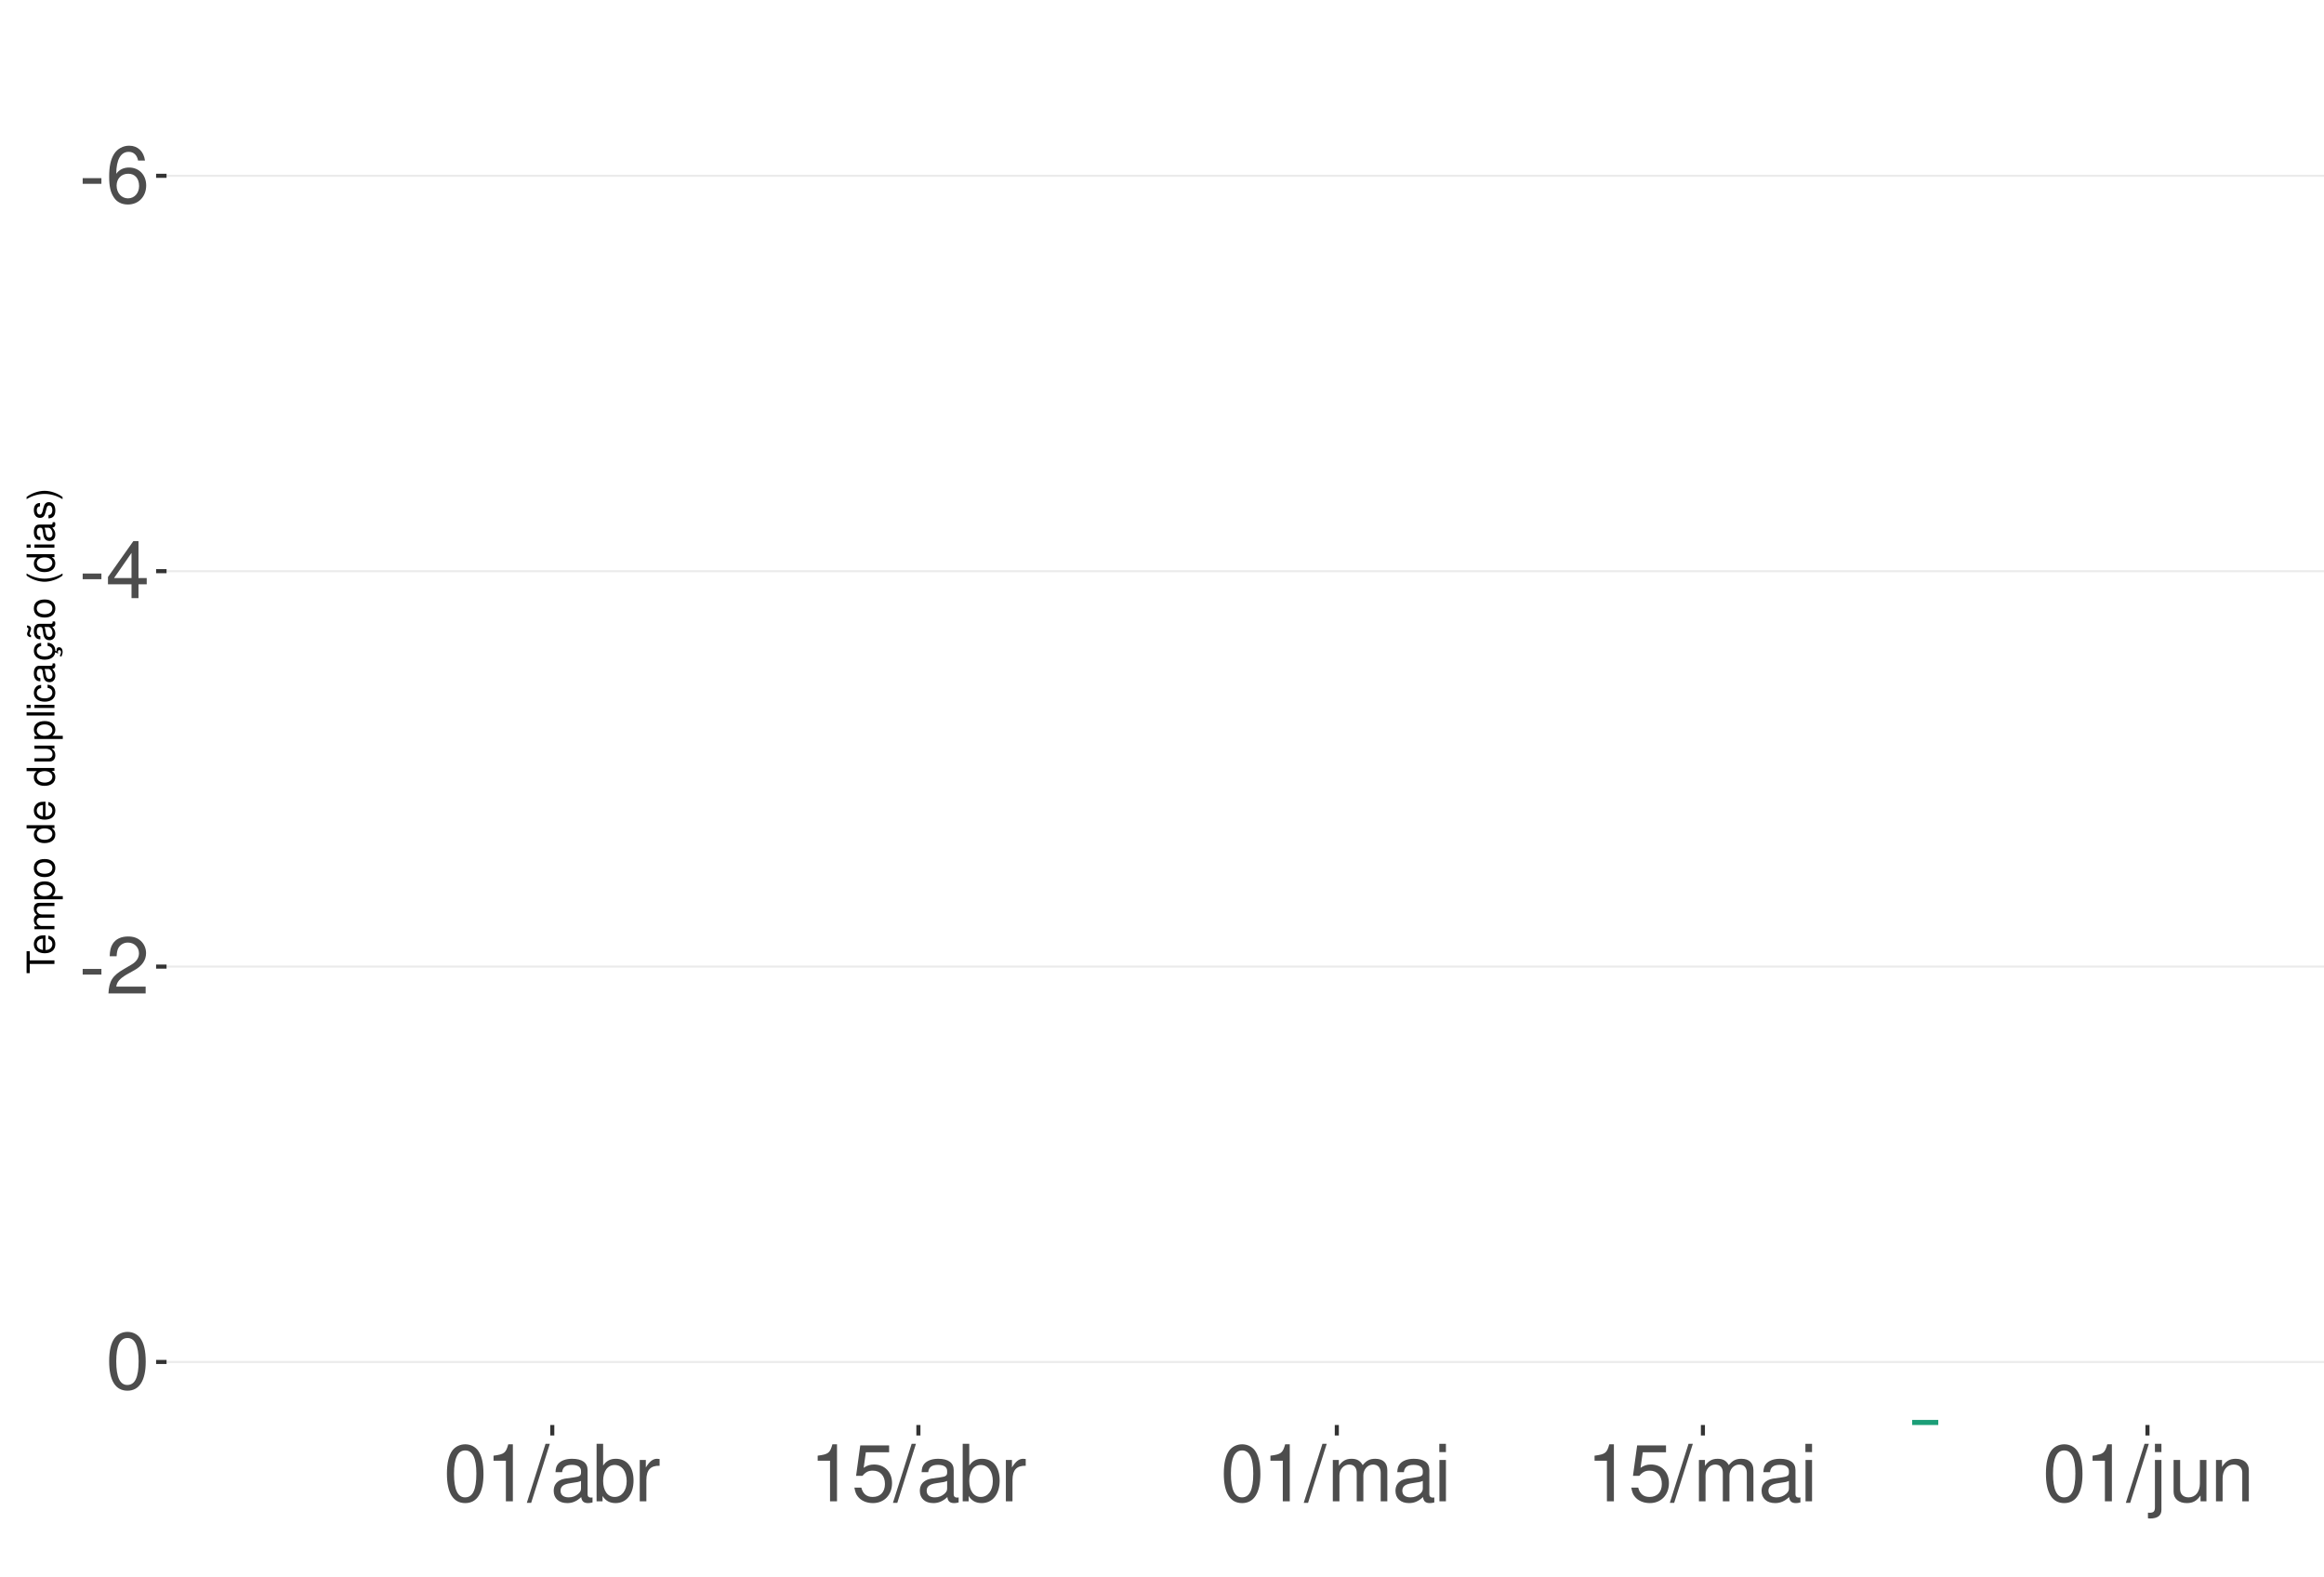
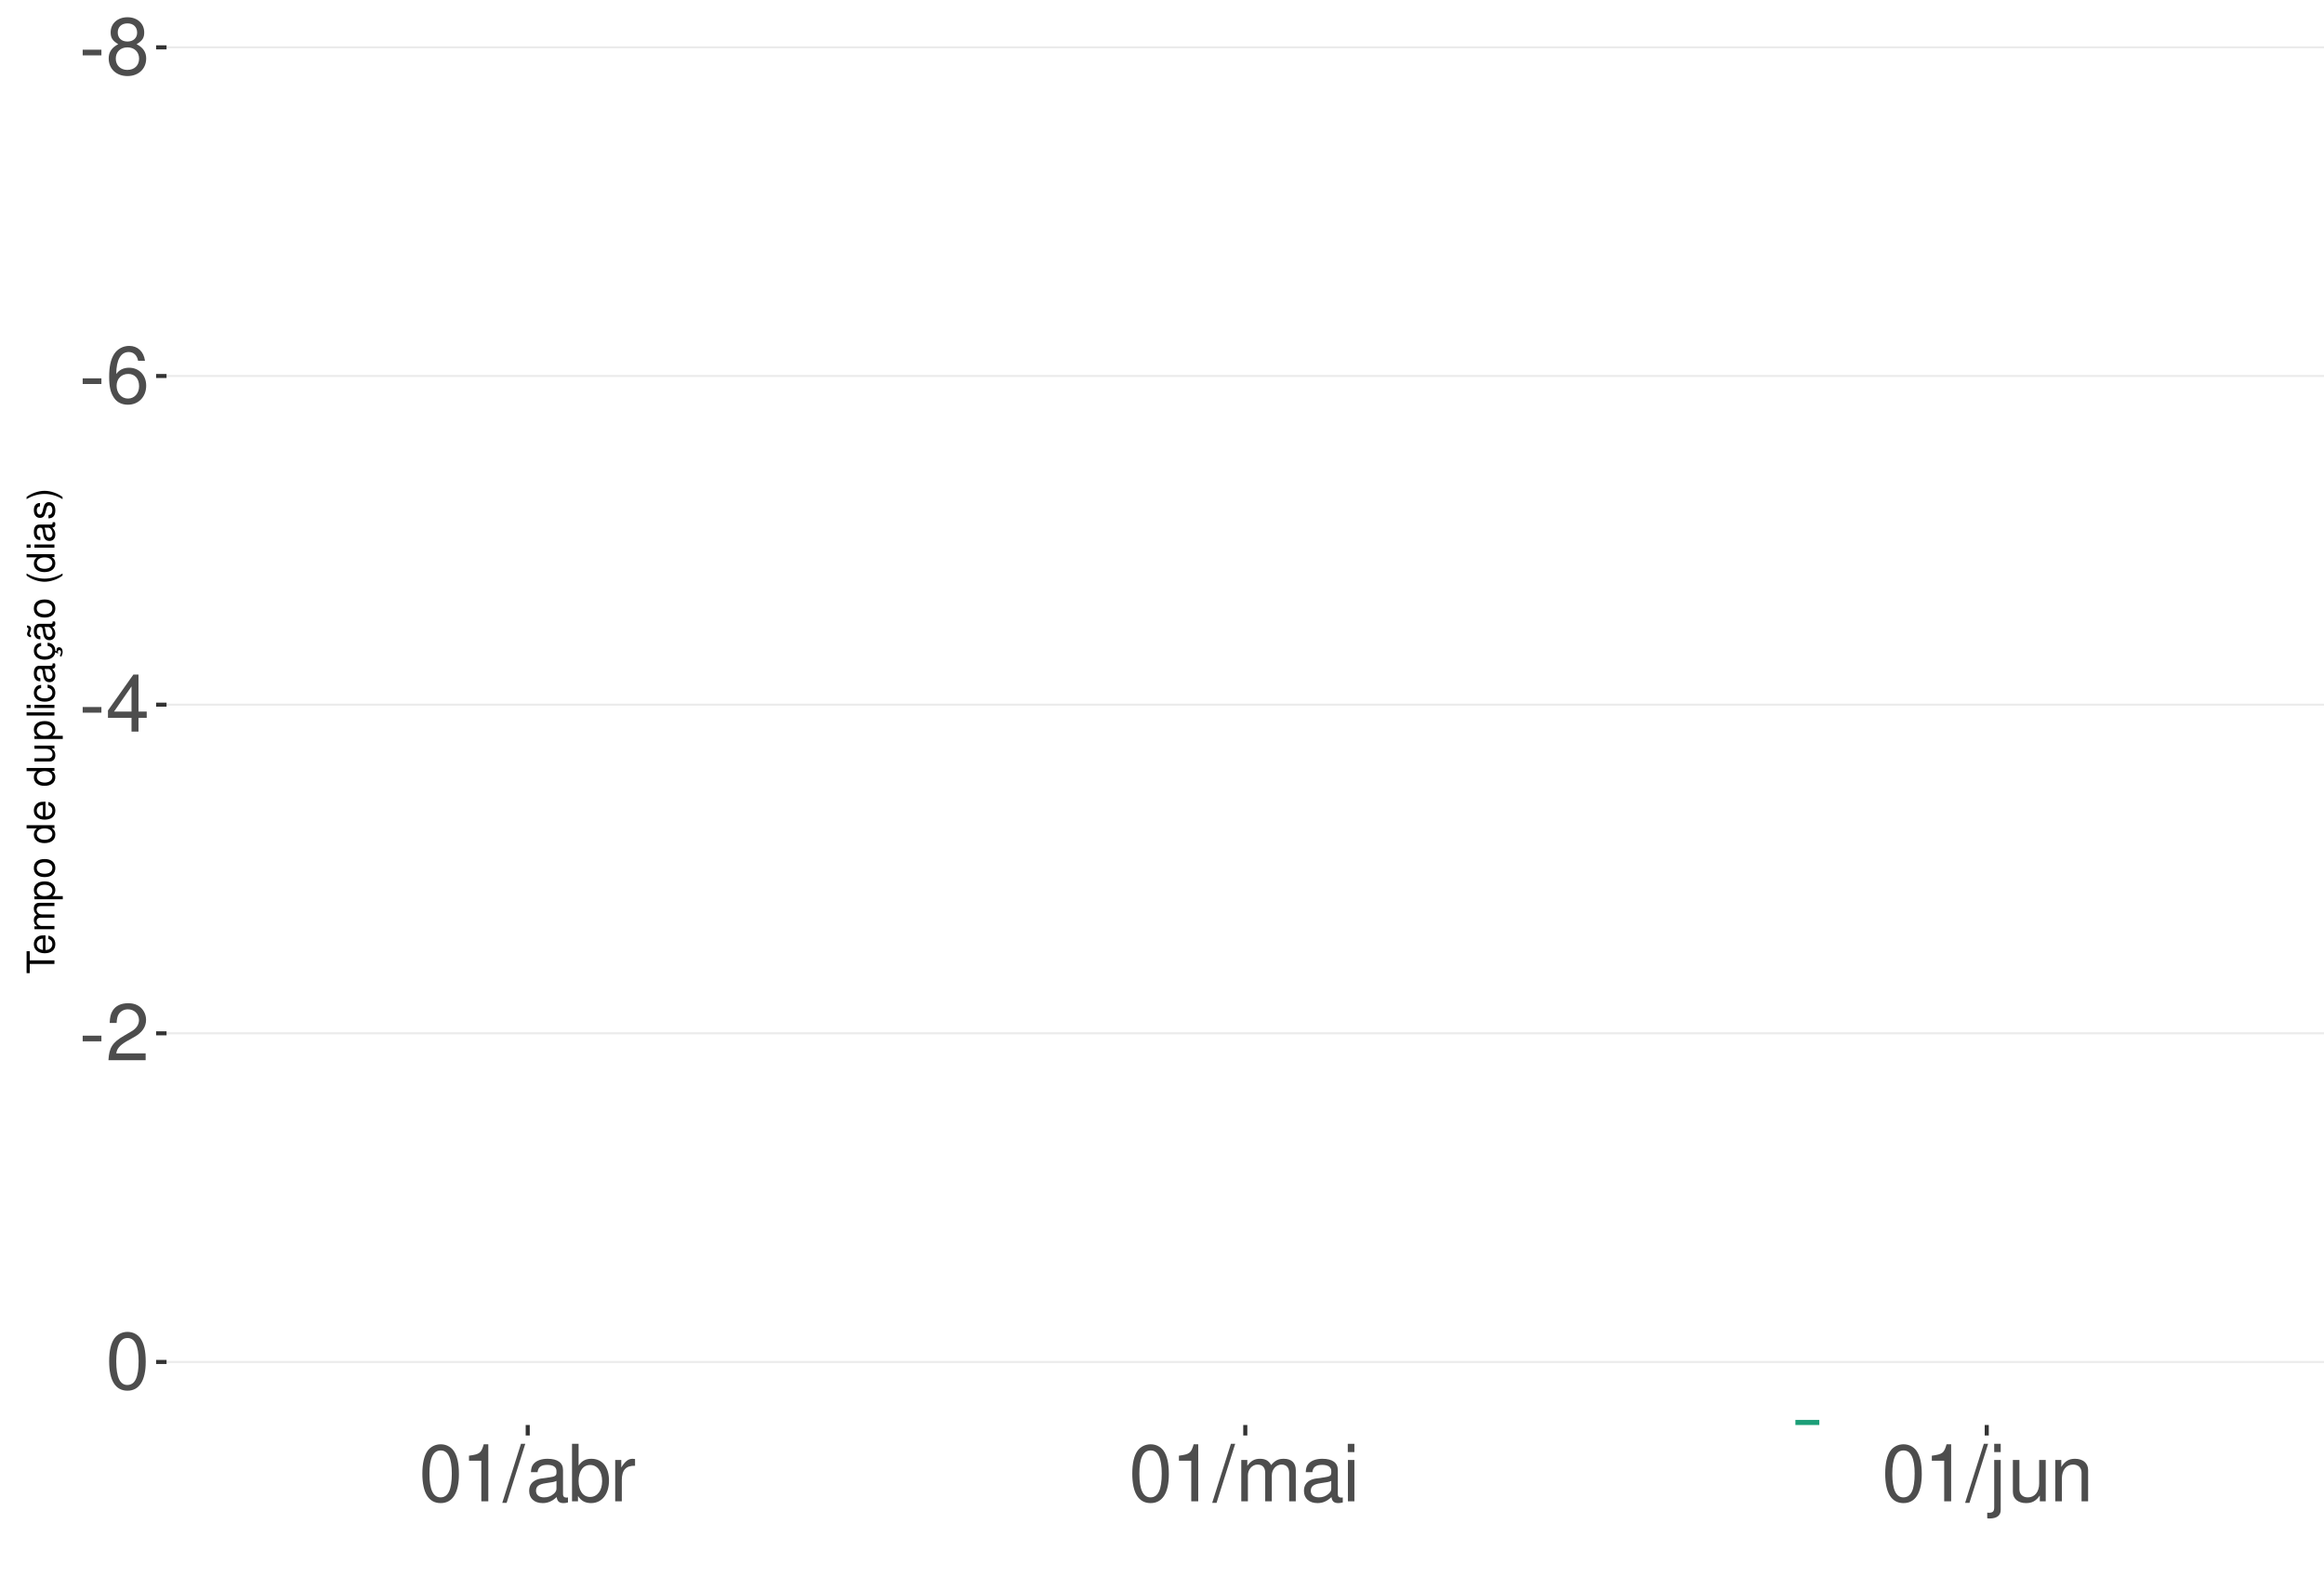
<svg xmlns="http://www.w3.org/2000/svg" xmlns:xlink="http://www.w3.org/1999/xlink" width="609pt" height="413pt" viewBox="0 0 609 413" version="1.1">
  <defs>
    <g>
      <symbol overflow="visible" id="glyph0-0">
        <path style="stroke:none;" d="" />
      </symbol>
      <symbol overflow="visible" id="glyph0-1">
        <path style="stroke:none;" d="M 5.859 -6.438 L 0.953 -6.438 L 0.953 -4.953 L 5.859 -4.953 Z M 5.859 -6.438 " />
      </symbol>
      <symbol overflow="visible" id="glyph0-2">
+         <path style="stroke:none;" d="M 8.078 -7.875 C 9.609 -8.797 10.078 -9.547 10.078 -10.953 C 10.078 -13.297 8.281 -14.938 5.688 -14.938 C 3.094 -14.938 1.281 -13.297 1.281 -10.969 C 1.281 -9.547 1.75 -8.812 3.266 -7.875 C 1.594 -7.016 0.766 -5.797 0.766 -4.156 C 0.766 -1.422 2.766 0.469 5.688 0.469 C 8.578 0.469 10.594 -1.422 10.594 -4.156 C 10.594 -5.797 9.766 -7.016 8.078 -7.875 Z M 5.688 -13.328 C 7.234 -13.328 8.219 -12.391 8.219 -10.906 C 8.219 -9.5 7.203 -8.578 5.688 -8.578 C 4.125 -8.578 3.141 -9.5 3.141 -10.953 C 3.141 -12.391 4.125 -13.328 5.688 -13.328 Z M 5.688 -7.047 C 7.5 -7.047 8.734 -5.844 8.734 -4.109 C 8.734 -2.312 7.516 -1.141 5.641 -1.141 C 3.859 -1.141 2.625 -2.359 2.625 -4.094 C 2.625 -5.859 3.844 -7.047 5.688 -7.047 Z M 5.688 -7.047 " />
+       </symbol>
+       <symbol overflow="visible" id="glyph0-3">
        <path style="stroke:none;" d="M 10.281 -11.047 C 9.938 -13.484 8.359 -14.938 6.141 -14.938 C 4.531 -14.938 3.078 -14.156 2.203 -12.812 C 1.281 -11.344 0.891 -9.516 0.891 -6.812 C 0.891 -4.297 1.234 -2.703 2.125 -1.391 C 2.906 -0.172 4.188 0.469 5.797 0.469 C 8.594 0.469 10.594 -1.609 10.594 -4.531 C 10.594 -7.266 8.734 -9.219 6.109 -9.219 C 4.672 -9.219 3.531 -8.672 2.75 -7.578 C 2.766 -11.281 3.922 -13.328 6.016 -13.328 C 7.297 -13.328 8.188 -12.5 8.469 -11.047 Z M 5.891 -7.594 C 7.641 -7.594 8.734 -6.359 8.734 -4.375 C 8.734 -2.5 7.5 -1.141 5.828 -1.141 C 4.125 -1.141 2.844 -2.562 2.844 -4.469 C 2.844 -6.328 4.094 -7.594 5.891 -7.594 Z M 5.891 -7.594 " />
      </symbol>
-       <symbol overflow="visible" id="glyph0-3">
+       <symbol overflow="visible" id="glyph0-4">
        <path style="stroke:none;" d="M 6.75 -3.609 L 6.75 0 L 8.578 0 L 8.578 -3.609 L 10.734 -3.609 L 10.734 -5.25 L 8.578 -5.25 L 8.578 -14.938 L 7.234 -14.938 L 0.578 -5.531 L 0.578 -3.609 Z M 6.75 -5.25 L 2.172 -5.25 L 6.75 -11.844 Z M 6.75 -5.25 " />
      </symbol>
-       <symbol overflow="visible" id="glyph0-4">
+       <symbol overflow="visible" id="glyph0-5">
        <path style="stroke:none;" d="M 10.453 -1.797 L 2.75 -1.797 C 2.938 -3.031 3.594 -3.828 5.391 -4.922 L 7.453 -6.078 C 9.5 -7.203 10.562 -8.734 10.562 -10.578 C 10.562 -11.812 10.062 -12.969 9.188 -13.781 C 8.328 -14.562 7.25 -14.938 5.859 -14.938 C 4 -14.938 2.625 -14.281 1.812 -13 C 1.297 -12.203 1.078 -11.281 1.031 -9.766 L 2.844 -9.766 C 2.906 -10.781 3.031 -11.375 3.281 -11.875 C 3.766 -12.781 4.703 -13.344 5.797 -13.344 C 7.453 -13.344 8.703 -12.141 8.703 -10.531 C 8.703 -9.344 8.016 -8.297 6.719 -7.562 L 4.812 -6.438 C 1.75 -4.688 0.875 -3.281 0.703 -0.016 L 10.453 -0.016 Z M 10.453 -1.797 " />
      </symbol>
-       <symbol overflow="visible" id="glyph0-5">
+       <symbol overflow="visible" id="glyph0-6">
        <path style="stroke:none;" d="M 5.688 -14.938 C 4.312 -14.938 3.078 -14.312 2.312 -13.297 C 1.359 -11.984 0.891 -10 0.891 -7.234 C 0.891 -2.188 2.547 0.469 5.688 0.469 C 8.781 0.469 10.469 -2.188 10.469 -7.109 C 10.469 -10 10.016 -11.938 9.047 -13.297 C 8.281 -14.328 7.062 -14.938 5.688 -14.938 Z M 5.688 -13.328 C 7.641 -13.328 8.609 -11.312 8.609 -7.266 C 8.609 -3.016 7.656 -1.031 5.641 -1.031 C 3.719 -1.031 2.75 -3.094 2.75 -7.203 C 2.75 -11.312 3.719 -13.328 5.688 -13.328 Z M 5.688 -13.328 " />
      </symbol>
-       <symbol overflow="visible" id="glyph0-6">
+       <symbol overflow="visible" id="glyph0-7">
        <path style="stroke:none;" d="M 5.344 -10.641 L 5.344 0 L 7.172 0 L 7.172 -14.938 L 5.969 -14.938 C 5.328 -12.641 4.922 -12.328 2.109 -11.953 L 2.109 -10.641 Z M 5.344 -10.641 " />
      </symbol>
-       <symbol overflow="visible" id="glyph0-7">
+       <symbol overflow="visible" id="glyph0-8">
        <path style="stroke:none;" d="M 4.734 -15.062 L -0.172 0.406 L 0.969 0.406 L 5.859 -15.062 Z M 4.734 -15.062 " />
      </symbol>
-       <symbol overflow="visible" id="glyph0-8">
+       <symbol overflow="visible" id="glyph0-9">
        <path style="stroke:none;" d="M 11.047 -1.016 C 10.859 -0.969 10.781 -0.969 10.672 -0.969 C 10.078 -0.969 9.75 -1.281 9.75 -1.812 L 9.75 -8.188 C 9.75 -10.094 8.344 -11.141 5.688 -11.141 C 4.094 -11.141 2.828 -10.672 2.094 -9.875 C 1.594 -9.312 1.391 -8.703 1.344 -7.625 L 3.078 -7.625 C 3.219 -8.938 4 -9.547 5.625 -9.547 C 7.188 -9.547 8.031 -8.969 8.031 -7.938 L 8.031 -7.484 C 8.016 -6.734 7.641 -6.469 6.234 -6.281 C 3.797 -5.969 3.422 -5.891 2.766 -5.625 C 1.516 -5.078 0.875 -4.125 0.875 -2.734 C 0.875 -0.766 2.234 0.469 4.422 0.469 C 5.781 0.469 6.875 0 8.094 -1.109 C 8.219 0 8.766 0.469 9.875 0.469 C 10.25 0.469 10.469 0.438 11.047 0.297 Z M 8.031 -3.406 C 8.031 -2.828 7.875 -2.484 7.359 -2 C 6.656 -1.359 5.797 -1.031 4.797 -1.031 C 3.453 -1.031 2.672 -1.672 2.672 -2.766 C 2.672 -3.906 3.406 -4.484 5.266 -4.75 C 7.109 -5 7.453 -5.078 8.031 -5.344 Z M 8.031 -3.406 " />
      </symbol>
-       <symbol overflow="visible" id="glyph0-9">
+       <symbol overflow="visible" id="glyph0-10">
        <path style="stroke:none;" d="M 1.109 -15.062 L 1.109 0 L 2.672 0 L 2.672 -1.391 C 3.484 -0.125 4.578 0.469 6.094 0.469 C 8.938 0.469 10.797 -1.859 10.797 -5.453 C 10.797 -8.969 9.047 -11.141 6.172 -11.141 C 4.688 -11.141 3.641 -10.578 2.828 -9.359 L 2.828 -15.062 Z M 5.844 -9.516 C 7.766 -9.516 9 -7.844 9 -5.266 C 9 -2.812 7.719 -1.141 5.844 -1.141 C 4 -1.141 2.828 -2.781 2.828 -5.328 C 2.828 -7.875 4 -9.516 5.844 -9.516 Z M 5.844 -9.516 " />
      </symbol>
-       <symbol overflow="visible" id="glyph0-10">
+       <symbol overflow="visible" id="glyph0-11">
        <path style="stroke:none;" d="M 1.422 -10.828 L 1.422 0 L 3.156 0 L 3.156 -5.625 C 3.188 -8.219 4.25 -9.375 6.625 -9.312 L 6.625 -11.078 C 6.344 -11.109 6.172 -11.141 5.969 -11.141 C 4.859 -11.141 4 -10.469 3.016 -8.859 L 3.016 -10.828 Z M 1.422 -10.828 " />
-       </symbol>
-       <symbol overflow="visible" id="glyph0-11">
-         <path style="stroke:none;" d="M 9.828 -14.641 L 2.266 -14.641 L 1.172 -6.672 L 2.844 -6.672 C 3.703 -7.688 4.406 -8.031 5.562 -8.031 C 7.516 -8.031 8.734 -6.688 8.734 -4.531 C 8.734 -2.422 7.516 -1.141 5.531 -1.141 C 3.953 -1.141 2.969 -1.938 2.547 -3.594 L 0.719 -3.594 C 0.969 -2.391 1.172 -1.812 1.609 -1.281 C 2.438 -0.172 3.922 0.469 5.578 0.469 C 8.531 0.469 10.594 -1.672 10.594 -4.766 C 10.594 -7.656 8.672 -9.641 5.859 -9.641 C 4.828 -9.641 4 -9.375 3.156 -8.766 L 3.734 -12.844 L 9.828 -12.844 Z M 9.828 -14.641 " />
      </symbol>
      <symbol overflow="visible" id="glyph0-12">
        <path style="stroke:none;" d="M 1.453 -10.828 L 1.453 0 L 3.188 0 L 3.188 -6.797 C 3.188 -8.359 4.312 -9.625 5.719 -9.625 C 7 -9.625 7.719 -8.844 7.719 -7.453 L 7.719 0 L 9.453 0 L 9.453 -6.797 C 9.453 -8.359 10.594 -9.625 12 -9.625 C 13.266 -9.625 14 -8.812 14 -7.453 L 14 0 L 15.734 0 L 15.734 -8.125 C 15.734 -10.062 14.625 -11.141 12.594 -11.141 C 11.156 -11.141 10.281 -10.703 9.281 -9.484 C 8.641 -10.641 7.766 -11.141 6.359 -11.141 C 4.922 -11.141 3.953 -10.594 3.031 -9.297 L 3.031 -10.828 Z M 1.453 -10.828 " />
      </symbol>
      <symbol overflow="visible" id="glyph0-13">
        <path style="stroke:none;" d="M 3.094 -10.828 L 1.391 -10.828 L 1.391 0 L 3.094 0 Z M 3.094 -15.062 L 1.359 -15.062 L 1.359 -12.891 L 3.094 -12.891 Z M 3.094 -15.062 " />
      </symbol>
      <symbol overflow="visible" id="glyph0-14">
        <path style="stroke:none;" d="M 1.453 -10.828 L 1.453 1.562 C 1.453 2.641 1.109 3 0.047 3 C -0.078 3 -0.141 3 -0.375 2.969 L -0.375 4.438 C -0.172 4.484 -0.062 4.5 0.203 4.5 C 2.141 4.5 3.156 3.734 3.156 2.25 L 3.156 -10.828 Z M 3.156 -15.062 L 1.453 -15.062 L 1.453 -12.891 L 3.156 -12.891 Z M 3.156 -15.062 " />
      </symbol>
      <symbol overflow="visible" id="glyph0-15">
        <path style="stroke:none;" d="M 9.953 0 L 9.953 -10.828 L 8.234 -10.828 L 8.234 -4.688 C 8.234 -2.484 7.078 -1.031 5.281 -1.031 C 3.922 -1.031 3.062 -1.859 3.062 -3.156 L 3.062 -10.828 L 1.344 -10.828 L 1.344 -2.484 C 1.344 -0.688 2.688 0.469 4.797 0.469 C 6.375 0.469 7.391 -0.078 8.406 -1.516 L 8.406 0 Z M 9.953 0 " />
      </symbol>
      <symbol overflow="visible" id="glyph0-16">
        <path style="stroke:none;" d="M 1.453 -10.828 L 1.453 0 L 3.188 0 L 3.188 -5.969 C 3.188 -8.188 4.344 -9.625 6.109 -9.625 C 7.484 -9.625 8.344 -8.797 8.344 -7.5 L 8.344 0 L 10.062 0 L 10.062 -8.188 C 10.062 -9.984 8.719 -11.141 6.625 -11.141 C 5.016 -11.141 3.984 -10.516 3.031 -9 L 3.031 -10.828 Z M 1.453 -10.828 " />
      </symbol>
      <symbol overflow="visible" id="glyph1-0">
        <path style="stroke:none;" d="" />
      </symbol>
      <symbol overflow="visible" id="glyph1-1">
        <path style="stroke:none;" d="M -6.469 -3.547 L -6.469 -5.938 L -7.297 -5.938 L -7.297 -0.203 L -6.469 -0.203 L -6.469 -2.609 L 0 -2.609 L 0 -3.547 Z M -6.469 -3.547 " />
      </symbol>
      <symbol overflow="visible" id="glyph1-2">
        <path style="stroke:none;" d="M -2.344 -5.125 C -3.141 -5.125 -3.625 -5.062 -4.016 -4.922 C -4.875 -4.578 -5.391 -3.781 -5.391 -2.797 C -5.391 -1.344 -4.281 -0.406 -2.547 -0.406 C -0.812 -0.406 0.234 -1.297 0.234 -2.781 C 0.234 -3.984 -0.453 -4.812 -1.594 -5.016 L -1.594 -4.188 C -0.906 -3.953 -0.547 -3.484 -0.547 -2.812 C -0.547 -2.281 -0.781 -1.828 -1.219 -1.547 C -1.516 -1.344 -1.812 -1.281 -2.344 -1.266 Z M -3.016 -1.297 C -3.984 -1.359 -4.625 -1.953 -4.625 -2.797 C -4.625 -3.641 -3.953 -4.234 -3.016 -4.234 Z M -3.016 -1.297 " />
      </symbol>
      <symbol overflow="visible" id="glyph1-3">
        <path style="stroke:none;" d="M -5.234 -0.703 L 0 -0.703 L 0 -1.547 L -3.297 -1.547 C -4.047 -1.547 -4.656 -2.094 -4.656 -2.766 C -4.656 -3.391 -4.281 -3.734 -3.609 -3.734 L 0 -3.734 L 0 -4.578 L -3.297 -4.578 C -4.047 -4.578 -4.656 -5.125 -4.656 -5.812 C -4.656 -6.422 -4.266 -6.781 -3.609 -6.781 L 0 -6.781 L 0 -7.625 L -3.938 -7.625 C -4.875 -7.625 -5.391 -7.078 -5.391 -6.094 C -5.391 -5.406 -5.188 -4.984 -4.594 -4.484 C -5.156 -4.188 -5.391 -3.766 -5.391 -3.078 C -5.391 -2.375 -5.125 -1.906 -4.5 -1.469 L -5.234 -1.469 Z M -5.234 -0.703 " />
      </symbol>
      <symbol overflow="visible" id="glyph1-4">
        <path style="stroke:none;" d="M 2.188 -0.547 L 2.188 -1.375 L -0.547 -1.375 C -0.016 -1.812 0.234 -2.312 0.234 -2.984 C 0.234 -4.344 -0.859 -5.234 -2.531 -5.234 C -4.297 -5.234 -5.391 -4.375 -5.391 -2.984 C -5.391 -2.266 -5.062 -1.703 -4.453 -1.312 L -5.234 -1.312 L -5.234 -0.547 Z M -4.609 -2.844 C -4.609 -3.766 -3.797 -4.359 -2.547 -4.359 C -1.359 -4.359 -0.547 -3.75 -0.547 -2.844 C -0.547 -1.953 -1.344 -1.375 -2.578 -1.375 C -3.812 -1.375 -4.609 -1.953 -4.609 -2.844 Z M -4.609 -2.844 " />
      </symbol>
      <symbol overflow="visible" id="glyph1-5">
        <path style="stroke:none;" d="M -5.391 -2.719 C -5.391 -1.234 -4.344 -0.359 -2.578 -0.359 C -0.812 -0.359 0.234 -1.234 0.234 -2.734 C 0.234 -4.203 -0.812 -5.094 -2.547 -5.094 C -4.359 -5.094 -5.391 -4.234 -5.391 -2.719 Z M -4.625 -2.734 C -4.625 -3.672 -3.844 -4.234 -2.547 -4.234 C -1.312 -4.234 -0.547 -3.656 -0.547 -2.734 C -0.547 -1.797 -1.312 -1.234 -2.578 -1.234 C -3.844 -1.234 -4.625 -1.797 -4.625 -2.734 Z M -4.625 -2.734 " />
      </symbol>
      <symbol overflow="visible" id="glyph1-6">
        <path style="stroke:none;" d="" />
      </symbol>
      <symbol overflow="visible" id="glyph1-7">
        <path style="stroke:none;" d="M -7.297 -4.953 L -7.297 -4.125 L -4.578 -4.125 C -5.109 -3.766 -5.391 -3.203 -5.391 -2.516 C -5.391 -1.156 -4.297 -0.266 -2.625 -0.266 C -0.859 -0.266 0.234 -1.125 0.234 -2.547 C 0.234 -3.266 -0.047 -3.766 -0.688 -4.203 L 0 -4.203 L 0 -4.953 Z M -4.609 -2.656 C -4.609 -3.547 -3.812 -4.125 -2.562 -4.125 C -1.344 -4.125 -0.547 -3.547 -0.547 -2.656 C -0.547 -1.734 -1.359 -1.125 -2.578 -1.125 C -3.797 -1.125 -4.609 -1.734 -4.609 -2.656 Z M -4.609 -2.656 " />
      </symbol>
      <symbol overflow="visible" id="glyph1-8">
        <path style="stroke:none;" d="M 0 -4.812 L -5.234 -4.812 L -5.234 -3.984 L -2.266 -3.984 C -1.203 -3.984 -0.5 -3.438 -0.5 -2.562 C -0.5 -1.906 -0.906 -1.484 -1.531 -1.484 L -5.234 -1.484 L -5.234 -0.656 L -1.203 -0.656 C -0.328 -0.656 0.234 -1.297 0.234 -2.312 C 0.234 -3.094 -0.047 -3.578 -0.734 -4.062 L 0 -4.062 Z M 0 -4.812 " />
      </symbol>
      <symbol overflow="visible" id="glyph1-9">
        <path style="stroke:none;" d="M -7.297 -1.516 L -7.297 -0.688 L 0 -0.688 L 0 -1.516 Z M -7.297 -1.516 " />
      </symbol>
      <symbol overflow="visible" id="glyph1-10">
        <path style="stroke:none;" d="M -5.234 -1.5 L -5.234 -0.672 L 0 -0.672 L 0 -1.5 Z M -7.297 -1.5 L -7.297 -0.656 L -6.234 -0.656 L -6.234 -1.5 Z M -7.297 -1.5 " />
      </symbol>
      <symbol overflow="visible" id="glyph1-11">
        <path style="stroke:none;" d="M -3.484 -4.703 C -3.984 -4.672 -4.312 -4.562 -4.609 -4.359 C -5.094 -4 -5.391 -3.375 -5.391 -2.641 C -5.391 -1.219 -4.266 -0.312 -2.531 -0.312 C -0.844 -0.312 0.234 -1.203 0.234 -2.625 C 0.234 -3.875 -0.516 -4.672 -1.797 -4.766 L -1.797 -3.938 C -0.953 -3.797 -0.547 -3.359 -0.547 -2.656 C -0.547 -1.734 -1.297 -1.188 -2.531 -1.188 C -3.844 -1.188 -4.625 -1.719 -4.625 -2.625 C -4.625 -3.328 -4.203 -3.766 -3.484 -3.875 Z M -3.484 -4.703 " />
      </symbol>
      <symbol overflow="visible" id="glyph1-12">
        <path style="stroke:none;" d="M -0.484 -5.344 C -0.469 -5.266 -0.469 -5.219 -0.469 -5.172 C -0.469 -4.875 -0.625 -4.719 -0.875 -4.719 L -3.953 -4.719 C -4.891 -4.719 -5.391 -4.047 -5.391 -2.75 C -5.391 -1.984 -5.172 -1.375 -4.781 -1.016 C -4.516 -0.766 -4.203 -0.672 -3.688 -0.656 L -3.688 -1.484 C -4.328 -1.562 -4.625 -1.938 -4.625 -2.719 C -4.625 -3.484 -4.344 -3.891 -3.844 -3.891 L -3.625 -3.891 C -3.266 -3.875 -3.125 -3.703 -3.047 -3.016 C -2.891 -1.844 -2.844 -1.656 -2.719 -1.344 C -2.453 -0.734 -2 -0.422 -1.312 -0.422 C -0.375 -0.422 0.234 -1.078 0.234 -2.141 C 0.234 -2.797 0 -3.328 -0.547 -3.922 C 0 -3.984 0.234 -4.234 0.234 -4.781 C 0.234 -4.953 0.203 -5.062 0.141 -5.344 Z M -1.656 -3.891 C -1.375 -3.891 -1.203 -3.812 -0.969 -3.562 C -0.656 -3.219 -0.5 -2.812 -0.5 -2.312 C -0.5 -1.672 -0.812 -1.297 -1.344 -1.297 C -1.891 -1.297 -2.172 -1.656 -2.297 -2.547 C -2.422 -3.438 -2.453 -3.609 -2.594 -3.891 Z M -1.656 -3.891 " />
      </symbol>
      <symbol overflow="visible" id="glyph1-13">
        <path style="stroke:none;" d="M 0.234 -2.641 C 0.234 -3.875 -0.547 -4.703 -1.797 -4.766 L -1.797 -3.938 C -0.953 -3.797 -0.531 -3.359 -0.531 -2.656 C -0.531 -1.734 -1.281 -1.188 -2.516 -1.188 C -3.844 -1.188 -4.625 -1.719 -4.625 -2.625 C -4.625 -3.328 -4.203 -3.766 -3.484 -3.875 L -3.484 -4.703 C -3.984 -4.672 -4.312 -4.562 -4.609 -4.359 C -5.094 -4 -5.391 -3.375 -5.391 -2.641 C -5.391 -1.219 -4.266 -0.312 -2.531 -0.312 C -1.469 -0.312 -0.625 -0.672 -0.156 -1.312 C 0.047 -1.594 0.125 -1.812 0.203 -2.25 L 0.922 -1.938 L 0.984 -2.062 C 0.938 -2.188 0.906 -2.25 0.906 -2.375 C 0.906 -2.656 1.047 -2.828 1.281 -2.828 C 1.547 -2.828 1.734 -2.594 1.734 -2.297 C 1.734 -2.031 1.672 -1.844 1.438 -1.406 L 1.406 -1.312 L 1.812 -1.094 C 2.078 -1.75 2.141 -1.953 2.141 -2.344 C 2.141 -3.109 1.781 -3.578 1.203 -3.578 C 0.781 -3.578 0.547 -3.297 0.547 -2.797 C 0.547 -2.703 0.547 -2.641 0.562 -2.516 Z M 0.234 -2.641 " />
      </symbol>
      <symbol overflow="visible" id="glyph1-14">
        <path style="stroke:none;" d="M -0.484 -5.344 C -0.469 -5.266 -0.469 -5.219 -0.469 -5.172 C -0.469 -4.875 -0.625 -4.719 -0.875 -4.719 L -3.953 -4.719 C -4.891 -4.719 -5.391 -4.047 -5.391 -2.75 C -5.391 -1.984 -5.172 -1.375 -4.781 -1.016 C -4.516 -0.766 -4.203 -0.672 -3.688 -0.656 L -3.688 -1.484 C -4.328 -1.562 -4.625 -1.938 -4.625 -2.719 C -4.625 -3.484 -4.344 -3.891 -3.844 -3.891 L -3.625 -3.891 C -3.266 -3.875 -3.125 -3.703 -3.047 -3.016 C -2.891 -1.844 -2.844 -1.656 -2.719 -1.344 C -2.453 -0.734 -2 -0.422 -1.312 -0.422 C -0.375 -0.422 0.234 -1.078 0.234 -2.141 C 0.234 -2.797 0 -3.328 -0.547 -3.922 C 0 -3.984 0.234 -4.234 0.234 -4.781 C 0.234 -4.953 0.203 -5.062 0.141 -5.344 Z M -1.656 -3.891 C -1.375 -3.891 -1.203 -3.812 -0.969 -3.562 C -0.656 -3.219 -0.5 -2.812 -0.5 -2.312 C -0.5 -1.672 -0.812 -1.297 -1.344 -1.297 C -1.891 -1.297 -2.172 -1.656 -2.297 -2.547 C -2.422 -3.438 -2.453 -3.609 -2.594 -3.891 Z M -7.172 -3.75 C -6.922 -3.672 -6.812 -3.547 -6.812 -3.375 C -6.812 -3.25 -6.875 -2.984 -6.984 -2.734 C -7.156 -2.312 -7.172 -2.25 -7.172 -2.047 C -7.172 -1.594 -6.797 -1.297 -6.141 -1.188 L -6.141 -1.766 C -6.375 -1.812 -6.5 -1.938 -6.5 -2.094 C -6.5 -2.203 -6.469 -2.344 -6.375 -2.578 C -6.156 -3.156 -6.125 -3.234 -6.125 -3.438 C -6.125 -3.922 -6.484 -4.219 -7.172 -4.312 Z M -7.172 -3.75 " />
      </symbol>
      <symbol overflow="visible" id="glyph1-15">
        <path style="stroke:none;" d="M -7.297 -2.359 C -5.984 -1.359 -4.156 -0.734 -2.594 -0.734 C -1.016 -0.734 0.812 -1.359 2.125 -2.359 L 2.125 -2.906 C 0.688 -2.031 -0.984 -1.547 -2.594 -1.547 C -4.188 -1.547 -5.875 -2.031 -7.297 -2.906 Z M -7.297 -2.359 " />
      </symbol>
      <symbol overflow="visible" id="glyph1-16">
        <path style="stroke:none;" d="M -3.781 -4.375 C -4.812 -4.375 -5.391 -3.688 -5.391 -2.484 C -5.391 -1.266 -4.766 -0.469 -3.797 -0.469 C -2.969 -0.469 -2.578 -0.891 -2.281 -2.125 L -2.094 -2.906 C -1.953 -3.484 -1.734 -3.719 -1.375 -3.719 C -0.875 -3.719 -0.547 -3.234 -0.547 -2.5 C -0.547 -2.047 -0.672 -1.672 -0.891 -1.453 C -1.047 -1.328 -1.188 -1.266 -1.562 -1.219 L -1.562 -0.344 C -0.344 -0.375 0.234 -1.062 0.234 -2.438 C 0.234 -3.75 -0.422 -4.594 -1.438 -4.594 C -2.203 -4.594 -2.641 -4.156 -2.891 -3.109 L -3.078 -2.312 C -3.234 -1.625 -3.453 -1.344 -3.828 -1.344 C -4.312 -1.344 -4.625 -1.766 -4.625 -2.453 C -4.625 -3.125 -4.328 -3.484 -3.781 -3.5 Z M -3.781 -4.375 " />
      </symbol>
      <symbol overflow="visible" id="glyph1-17">
        <path style="stroke:none;" d="M 2.125 -0.938 C 0.812 -1.938 -1.016 -2.562 -2.578 -2.562 C -4.156 -2.562 -5.984 -1.938 -7.297 -0.938 L -7.297 -0.375 C -5.859 -1.266 -4.188 -1.75 -2.578 -1.75 C -0.984 -1.75 0.703 -1.266 2.125 -0.375 Z M 2.125 -0.938 " />
      </symbol>
    </g>
    <clipPath id="clip1">
      <path d="M 43.645 9.961 L 609 9.961 L 609 373.328 L 43.645 373.328 Z M 43.645 9.961 " />
    </clipPath>
    <clipPath id="clip2">
-       <path d="M 43.645 45 L 609 45 L 609 47 L 43.645 47 Z M 43.645 45 " />
+       <path d="M 43.645 12 L 609 12 L 609 13 L 43.645 13 Z M 43.645 12 " />
    </clipPath>
    <clipPath id="clip3">
-       <path d="M 43.645 149 L 609 149 L 609 150 L 43.645 150 Z M 43.645 149 " />
+       <path d="M 43.645 98 L 609 98 L 609 99 L 43.645 99 Z M 43.645 98 " />
    </clipPath>
    <clipPath id="clip4">
-       <path d="M 43.645 252 L 609 252 L 609 254 L 43.645 254 Z M 43.645 252 " />
+       <path d="M 43.645 184 L 609 184 L 609 185 L 43.645 185 Z M 43.645 184 " />
    </clipPath>
    <clipPath id="clip5">
+       <path d="M 43.645 270 L 609 270 L 609 271 L 43.645 271 Z M 43.645 270 " />
+     </clipPath>
+     <clipPath id="clip6">
      <path d="M 43.645 356 L 609 356 L 609 358 L 43.645 358 Z M 43.645 356 " />
    </clipPath>
-     <clipPath id="clip6">
-       <path d="M 499 371 L 510 371 L 510 373.328 L 499 373.328 Z M 499 371 " />
+     <clipPath id="clip7">
+       <path d="M 469 371 L 479 371 L 479 373.328 L 469 373.328 Z M 469 371 " />
    </clipPath>
  </defs>
  <g id="surface99">
    <rect x="0" y="0" width="609" height="413" style="fill:rgb(100%,100%,100%);fill-opacity:1;stroke:none;" />
    <rect x="0" y="0" width="609" height="413" style="fill:rgb(100%,100%,100%);fill-opacity:1;stroke:none;" />
    <path style="fill:none;stroke-width:1.067;stroke-linecap:round;stroke-linejoin:round;stroke:rgb(100%,100%,100%);stroke-opacity:1;stroke-miterlimit:10;" d="M 0 413 L 609 413 L 609 0 L 0 0 Z M 0 413 " />
    <g clip-path="url(#clip1)" clip-rule="nonzero">
      <path style=" stroke:none;fill-rule:nonzero;fill:rgb(100%,100%,100%);fill-opacity:1;" d="M 43.645 373.328 L 609 373.328 L 609 9.961 L 43.645 9.961 Z M 43.645 373.328 " />
    </g>
    <g clip-path="url(#clip2)" clip-rule="nonzero">
-       <path style="fill:none;stroke-width:0.533;stroke-linecap:butt;stroke-linejoin:round;stroke:rgb(92.157%,92.157%,92.157%);stroke-opacity:1;stroke-miterlimit:10;" d="M 43.645 46.055 L 609 46.055 " />
+       <path style="fill:none;stroke-width:0.533;stroke-linecap:butt;stroke-linejoin:round;stroke:rgb(92.157%,92.157%,92.157%);stroke-opacity:1;stroke-miterlimit:10;" d="M 43.645 12.402 L 609 12.402 " />
    </g>
    <g clip-path="url(#clip3)" clip-rule="nonzero">
-       <path style="fill:none;stroke-width:0.533;stroke-linecap:butt;stroke-linejoin:round;stroke:rgb(92.157%,92.157%,92.157%);stroke-opacity:1;stroke-miterlimit:10;" d="M 43.645 149.641 L 609 149.641 " />
+       <path style="fill:none;stroke-width:0.533;stroke-linecap:butt;stroke-linejoin:round;stroke:rgb(92.157%,92.157%,92.157%);stroke-opacity:1;stroke-miterlimit:10;" d="M 43.645 98.504 L 609 98.504 " />
    </g>
    <g clip-path="url(#clip4)" clip-rule="nonzero">
-       <path style="fill:none;stroke-width:0.533;stroke-linecap:butt;stroke-linejoin:round;stroke:rgb(92.157%,92.157%,92.157%);stroke-opacity:1;stroke-miterlimit:10;" d="M 43.645 253.227 L 609 253.227 " />
+       <path style="fill:none;stroke-width:0.533;stroke-linecap:butt;stroke-linejoin:round;stroke:rgb(92.157%,92.157%,92.157%);stroke-opacity:1;stroke-miterlimit:10;" d="M 43.645 184.609 L 609 184.609 " />
    </g>
    <g clip-path="url(#clip5)" clip-rule="nonzero">
+       <path style="fill:none;stroke-width:0.533;stroke-linecap:butt;stroke-linejoin:round;stroke:rgb(92.157%,92.157%,92.157%);stroke-opacity:1;stroke-miterlimit:10;" d="M 43.645 270.711 L 609 270.711 " />
+     </g>
+     <g clip-path="url(#clip6)" clip-rule="nonzero">
      <path style="fill:none;stroke-width:0.533;stroke-linecap:butt;stroke-linejoin:round;stroke:rgb(92.157%,92.157%,92.157%);stroke-opacity:1;stroke-miterlimit:10;" d="M 43.645 356.812 L 609 356.812 " />
    </g>
-     <g clip-path="url(#clip6)" clip-rule="nonzero">
-       <path style="fill:none;stroke-width:2.667;stroke-linecap:butt;stroke-linejoin:round;stroke:rgb(10.588%,61.961%,46.667%);stroke-opacity:1;stroke-miterlimit:10;" d="M 501.07 373.328 L 507.922 373.328 " />
-     </g>
-     <g style="fill:rgb(30.196%,30.196%,30.196%);fill-opacity:1;">
-       <use xlink:href="#glyph0-1" x="20.715" y="53.108" />
-       <use xlink:href="#glyph0-2" x="27.715" y="53.108" />
-     </g>
-     <g style="fill:rgb(30.196%,30.196%,30.196%);fill-opacity:1;">
-       <use xlink:href="#glyph0-1" x="20.715" y="156.694" />
-       <use xlink:href="#glyph0-3" x="27.715" y="156.694" />
-     </g>
-     <g style="fill:rgb(30.196%,30.196%,30.196%);fill-opacity:1;">
-       <use xlink:href="#glyph0-1" x="20.715" y="260.28" />
-       <use xlink:href="#glyph0-4" x="27.715" y="260.28" />
-     </g>
-     <g style="fill:rgb(30.196%,30.196%,30.196%);fill-opacity:1;">
-       <use xlink:href="#glyph0-5" x="27.715" y="363.866" />
-     </g>
-     <path style="fill:none;stroke-width:1.067;stroke-linecap:butt;stroke-linejoin:round;stroke:rgb(20%,20%,20%);stroke-opacity:1;stroke-miterlimit:10;" d="M 40.906 46.055 L 43.645 46.055 " />
-     <path style="fill:none;stroke-width:1.067;stroke-linecap:butt;stroke-linejoin:round;stroke:rgb(20%,20%,20%);stroke-opacity:1;stroke-miterlimit:10;" d="M 40.906 149.641 L 43.645 149.641 " />
-     <path style="fill:none;stroke-width:1.067;stroke-linecap:butt;stroke-linejoin:round;stroke:rgb(20%,20%,20%);stroke-opacity:1;stroke-miterlimit:10;" d="M 40.906 253.227 L 43.645 253.227 " />
+     <g clip-path="url(#clip7)" clip-rule="nonzero">
+       <path style="fill:none;stroke-width:2.667;stroke-linecap:butt;stroke-linejoin:round;stroke:rgb(10.588%,61.961%,46.667%);stroke-opacity:1;stroke-miterlimit:10;" d="M 470.48 373.328 L 476.75 373.328 " />
+     </g>
+     <g style="fill:rgb(30.196%,30.196%,30.196%);fill-opacity:1;">
+       <use xlink:href="#glyph0-1" x="20.715" y="19.456" />
+       <use xlink:href="#glyph0-2" x="27.715" y="19.456" />
+     </g>
+     <g style="fill:rgb(30.196%,30.196%,30.196%);fill-opacity:1;">
+       <use xlink:href="#glyph0-1" x="20.715" y="105.558" />
+       <use xlink:href="#glyph0-3" x="27.715" y="105.558" />
+     </g>
+     <g style="fill:rgb(30.196%,30.196%,30.196%);fill-opacity:1;">
+       <use xlink:href="#glyph0-1" x="20.715" y="191.663" />
+       <use xlink:href="#glyph0-4" x="27.715" y="191.663" />
+     </g>
+     <g style="fill:rgb(30.196%,30.196%,30.196%);fill-opacity:1;">
+       <use xlink:href="#glyph0-1" x="20.715" y="277.765" />
+       <use xlink:href="#glyph0-5" x="27.715" y="277.765" />
+     </g>
+     <g style="fill:rgb(30.196%,30.196%,30.196%);fill-opacity:1;">
+       <use xlink:href="#glyph0-6" x="27.715" y="363.866" />
+     </g>
+     <path style="fill:none;stroke-width:1.067;stroke-linecap:butt;stroke-linejoin:round;stroke:rgb(20%,20%,20%);stroke-opacity:1;stroke-miterlimit:10;" d="M 40.906 12.402 L 43.645 12.402 " />
+     <path style="fill:none;stroke-width:1.067;stroke-linecap:butt;stroke-linejoin:round;stroke:rgb(20%,20%,20%);stroke-opacity:1;stroke-miterlimit:10;" d="M 40.906 98.504 L 43.645 98.504 " />
+     <path style="fill:none;stroke-width:1.067;stroke-linecap:butt;stroke-linejoin:round;stroke:rgb(20%,20%,20%);stroke-opacity:1;stroke-miterlimit:10;" d="M 40.906 184.609 L 43.645 184.609 " />
+     <path style="fill:none;stroke-width:1.067;stroke-linecap:butt;stroke-linejoin:round;stroke:rgb(20%,20%,20%);stroke-opacity:1;stroke-miterlimit:10;" d="M 40.906 270.711 L 43.645 270.711 " />
    <path style="fill:none;stroke-width:1.067;stroke-linecap:butt;stroke-linejoin:round;stroke:rgb(20%,20%,20%);stroke-opacity:1;stroke-miterlimit:10;" d="M 40.906 356.812 L 43.645 356.812 " />
-     <path style="fill:none;stroke-width:1.067;stroke-linecap:butt;stroke-linejoin:round;stroke:rgb(20%,20%,20%);stroke-opacity:1;stroke-miterlimit:10;" d="M 144.723 376.07 L 144.723 373.328 " />
-     <path style="fill:none;stroke-width:1.067;stroke-linecap:butt;stroke-linejoin:round;stroke:rgb(20%,20%,20%);stroke-opacity:1;stroke-miterlimit:10;" d="M 240.664 376.07 L 240.664 373.328 " />
-     <path style="fill:none;stroke-width:1.067;stroke-linecap:butt;stroke-linejoin:round;stroke:rgb(20%,20%,20%);stroke-opacity:1;stroke-miterlimit:10;" d="M 350.309 376.07 L 350.309 373.328 " />
-     <path style="fill:none;stroke-width:1.067;stroke-linecap:butt;stroke-linejoin:round;stroke:rgb(20%,20%,20%);stroke-opacity:1;stroke-miterlimit:10;" d="M 446.246 376.07 L 446.246 373.328 " />
-     <path style="fill:none;stroke-width:1.067;stroke-linecap:butt;stroke-linejoin:round;stroke:rgb(20%,20%,20%);stroke-opacity:1;stroke-miterlimit:10;" d="M 562.742 376.07 L 562.742 373.328 " />
-     <g style="fill:rgb(30.196%,30.196%,30.196%);fill-opacity:1;">
-       <use xlink:href="#glyph0-5" x="116.223" y="393.315" />
-       <use xlink:href="#glyph0-6" x="127.223" y="393.315" />
-       <use xlink:href="#glyph0-7" x="138.223" y="393.315" />
-       <use xlink:href="#glyph0-8" x="144.223" y="393.315" />
-       <use xlink:href="#glyph0-9" x="155.223" y="393.315" />
-       <use xlink:href="#glyph0-10" x="166.223" y="393.315" />
-     </g>
-     <g style="fill:rgb(30.196%,30.196%,30.196%);fill-opacity:1;">
-       <use xlink:href="#glyph0-6" x="212.164" y="393.315" />
-       <use xlink:href="#glyph0-11" x="223.164" y="393.315" />
-       <use xlink:href="#glyph0-7" x="234.164" y="393.315" />
-       <use xlink:href="#glyph0-8" x="240.164" y="393.315" />
-       <use xlink:href="#glyph0-9" x="251.164" y="393.315" />
-       <use xlink:href="#glyph0-10" x="262.164" y="393.315" />
-     </g>
-     <g style="fill:rgb(30.196%,30.196%,30.196%);fill-opacity:1;">
-       <use xlink:href="#glyph0-5" x="319.809" y="393.315" />
-       <use xlink:href="#glyph0-6" x="330.809" y="393.315" />
-       <use xlink:href="#glyph0-7" x="341.809" y="393.315" />
-       <use xlink:href="#glyph0-12" x="347.809" y="393.315" />
-       <use xlink:href="#glyph0-8" x="364.809" y="393.315" />
-       <use xlink:href="#glyph0-13" x="375.809" y="393.315" />
-     </g>
-     <g style="fill:rgb(30.196%,30.196%,30.196%);fill-opacity:1;">
-       <use xlink:href="#glyph0-6" x="415.746" y="393.315" />
-       <use xlink:href="#glyph0-11" x="426.746" y="393.315" />
-       <use xlink:href="#glyph0-7" x="437.746" y="393.315" />
-       <use xlink:href="#glyph0-12" x="443.746" y="393.315" />
-       <use xlink:href="#glyph0-8" x="460.746" y="393.315" />
-       <use xlink:href="#glyph0-13" x="471.746" y="393.315" />
-     </g>
-     <g style="fill:rgb(30.196%,30.196%,30.196%);fill-opacity:1;">
-       <use xlink:href="#glyph0-5" x="535.242" y="393.315" />
-       <use xlink:href="#glyph0-6" x="546.242" y="393.315" />
-       <use xlink:href="#glyph0-7" x="557.242" y="393.315" />
-       <use xlink:href="#glyph0-14" x="563.242" y="393.315" />
-       <use xlink:href="#glyph0-15" x="568.242" y="393.315" />
-       <use xlink:href="#glyph0-16" x="579.242" y="393.315" />
+     <path style="fill:none;stroke-width:1.067;stroke-linecap:butt;stroke-linejoin:round;stroke:rgb(20%,20%,20%);stroke-opacity:1;stroke-miterlimit:10;" d="M 138.289 376.07 L 138.289 373.328 " />
+     <path style="fill:none;stroke-width:1.067;stroke-linecap:butt;stroke-linejoin:round;stroke:rgb(20%,20%,20%);stroke-opacity:1;stroke-miterlimit:10;" d="M 326.324 376.07 L 326.324 373.328 " />
+     <path style="fill:none;stroke-width:1.067;stroke-linecap:butt;stroke-linejoin:round;stroke:rgb(20%,20%,20%);stroke-opacity:1;stroke-miterlimit:10;" d="M 520.625 376.07 L 520.625 373.328 " />
+     <g style="fill:rgb(30.196%,30.196%,30.196%);fill-opacity:1;">
+       <use xlink:href="#glyph0-6" x="109.789" y="393.315" />
+       <use xlink:href="#glyph0-7" x="120.789" y="393.315" />
+       <use xlink:href="#glyph0-8" x="131.789" y="393.315" />
+       <use xlink:href="#glyph0-9" x="137.789" y="393.315" />
+       <use xlink:href="#glyph0-10" x="148.789" y="393.315" />
+       <use xlink:href="#glyph0-11" x="159.789" y="393.315" />
+     </g>
+     <g style="fill:rgb(30.196%,30.196%,30.196%);fill-opacity:1;">
+       <use xlink:href="#glyph0-6" x="295.824" y="393.315" />
+       <use xlink:href="#glyph0-7" x="306.824" y="393.315" />
+       <use xlink:href="#glyph0-8" x="317.824" y="393.315" />
+       <use xlink:href="#glyph0-12" x="323.824" y="393.315" />
+       <use xlink:href="#glyph0-9" x="340.824" y="393.315" />
+       <use xlink:href="#glyph0-13" x="351.824" y="393.315" />
+     </g>
+     <g style="fill:rgb(30.196%,30.196%,30.196%);fill-opacity:1;">
+       <use xlink:href="#glyph0-6" x="493.125" y="393.315" />
+       <use xlink:href="#glyph0-7" x="504.125" y="393.315" />
+       <use xlink:href="#glyph0-8" x="515.125" y="393.315" />
+       <use xlink:href="#glyph0-14" x="521.125" y="393.315" />
+       <use xlink:href="#glyph0-15" x="526.125" y="393.315" />
+       <use xlink:href="#glyph0-16" x="537.125" y="393.315" />
    </g>
    <g style="fill:rgb(0%,0%,0%);fill-opacity:1;">
      <use xlink:href="#glyph1-1" x="14.263" y="255.145" />
      <use xlink:href="#glyph1-2" x="14.263" y="250.145" />
      <use xlink:href="#glyph1-3" x="14.263" y="244.145" />
      <use xlink:href="#glyph1-4" x="14.263" y="236.145" />
      <use xlink:href="#glyph1-5" x="14.263" y="230.145" />
      <use xlink:href="#glyph1-6" x="14.263" y="224.145" />
      <use xlink:href="#glyph1-7" x="14.263" y="221.145" />
      <use xlink:href="#glyph1-2" x="14.263" y="215.145" />
      <use xlink:href="#glyph1-6" x="14.263" y="209.145" />
      <use xlink:href="#glyph1-7" x="14.263" y="206.145" />
      <use xlink:href="#glyph1-8" x="14.263" y="200.145" />
      <use xlink:href="#glyph1-4" x="14.263" y="194.145" />
      <use xlink:href="#glyph1-9" x="14.263" y="188.145" />
      <use xlink:href="#glyph1-10" x="14.263" y="186.145" />
      <use xlink:href="#glyph1-11" x="14.263" y="184.145" />
      <use xlink:href="#glyph1-12" x="14.263" y="179.145" />
      <use xlink:href="#glyph1-13" x="14.263" y="173.145" />
      <use xlink:href="#glyph1-14" x="14.263" y="168.145" />
      <use xlink:href="#glyph1-5" x="14.263" y="162.145" />
      <use xlink:href="#glyph1-6" x="14.263" y="156.145" />
      <use xlink:href="#glyph1-15" x="14.263" y="153.145" />
      <use xlink:href="#glyph1-7" x="14.263" y="150.145" />
      <use xlink:href="#glyph1-10" x="14.263" y="144.145" />
      <use xlink:href="#glyph1-12" x="14.263" y="142.145" />
      <use xlink:href="#glyph1-16" x="14.263" y="136.145" />
      <use xlink:href="#glyph1-17" x="14.263" y="131.145" />
    </g>
  </g>
</svg>
